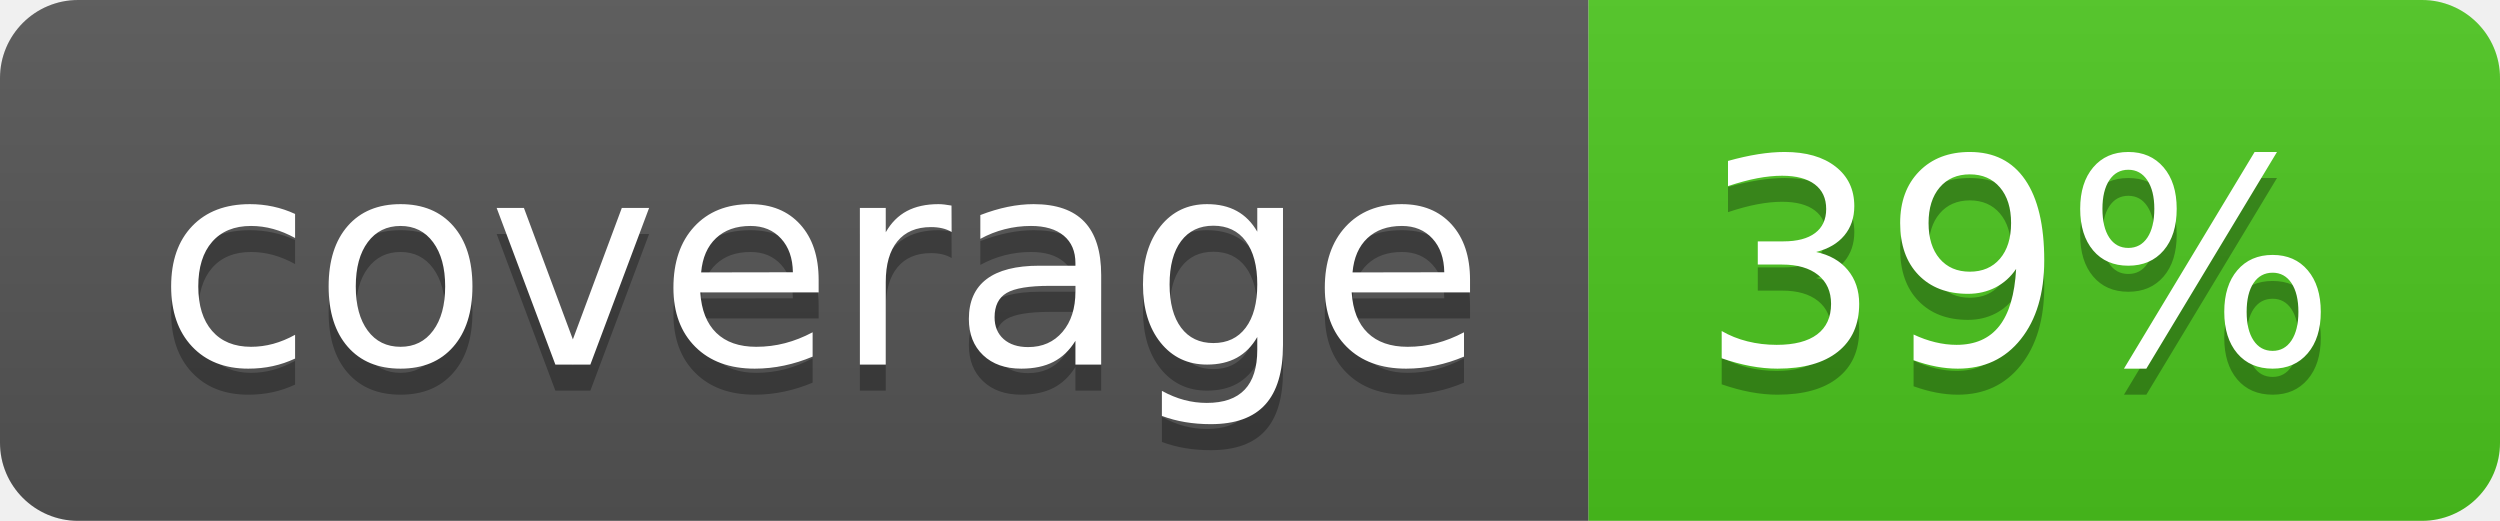
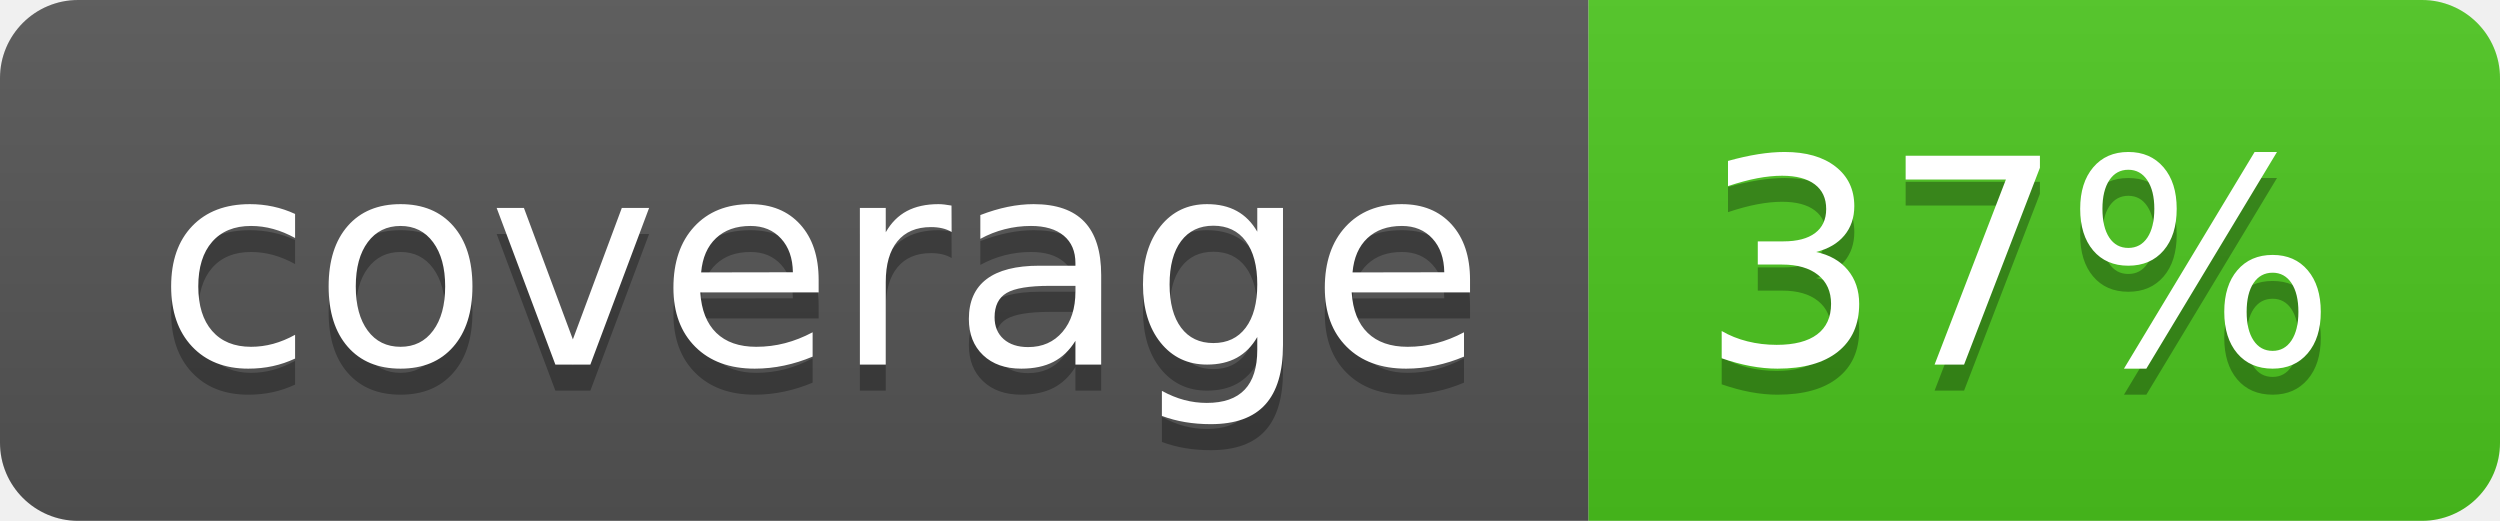
<svg xmlns="http://www.w3.org/2000/svg" width="96" height="20">
  <linearGradient id="b" x2="0" y2="100%">
    <stop offset="0" stop-color="#bbb" stop-opacity=".1" />
    <stop offset="1" stop-opacity=".1" />
  </linearGradient>
  <clipPath id="a">
    <rect width="96" height="20" rx="3" fill="#fff" />
  </clipPath>
  <g clip-path="url(#a)">
    <path fill="#555" d="M0 0h61v20H0z" />
    <path fill="#4CC61E" d="M61 0h35v20H61z" />
    <path fill="url(#b)" d="M0 0h96v20H0z" />
  </g>
  <g fill="#fff" text-anchor="middle" font-family="DejaVu Sans,Verdana,Geneva,sans-serif" font-size="110">
    <text x="315" y="150" fill="#010101" fill-opacity=".3" transform="scale(.1)" textLength="510">coverage</text>
    <text x="315" y="140" transform="scale(.1)" textLength="510">coverage</text>
-     <text x="775" y="150" fill="#010101" fill-opacity=".3" transform="scale(.1)" textLength="250">39%</text>
-     <text x="775" y="140" transform="scale(.1)" textLength="250">39%</text>
+     <text x="775" y="150" fill="#010101" fill-opacity=".3" transform="scale(.1)" textLength="250">37%</text>
+     <text x="775" y="140" transform="scale(.1)" textLength="250">37%</text>
  </g>
</svg>
